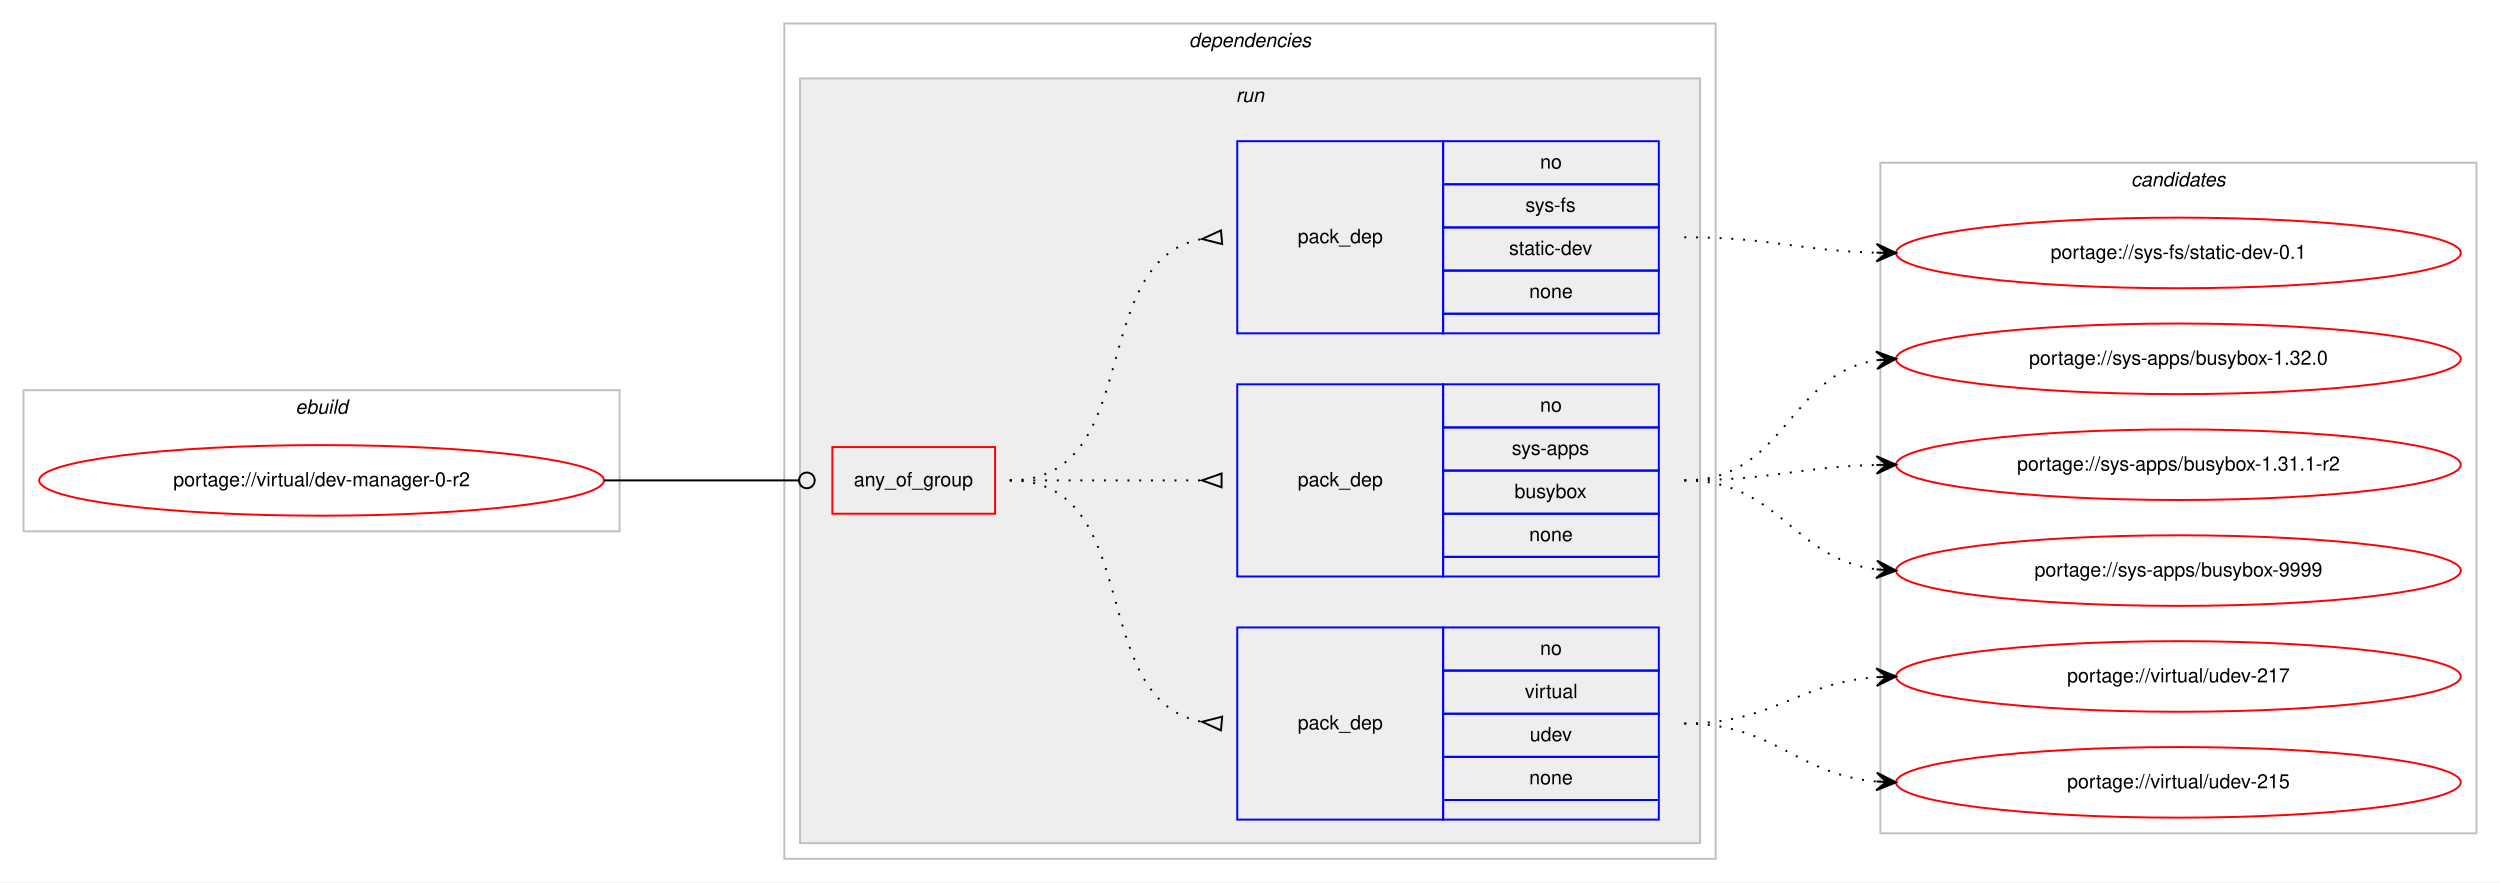
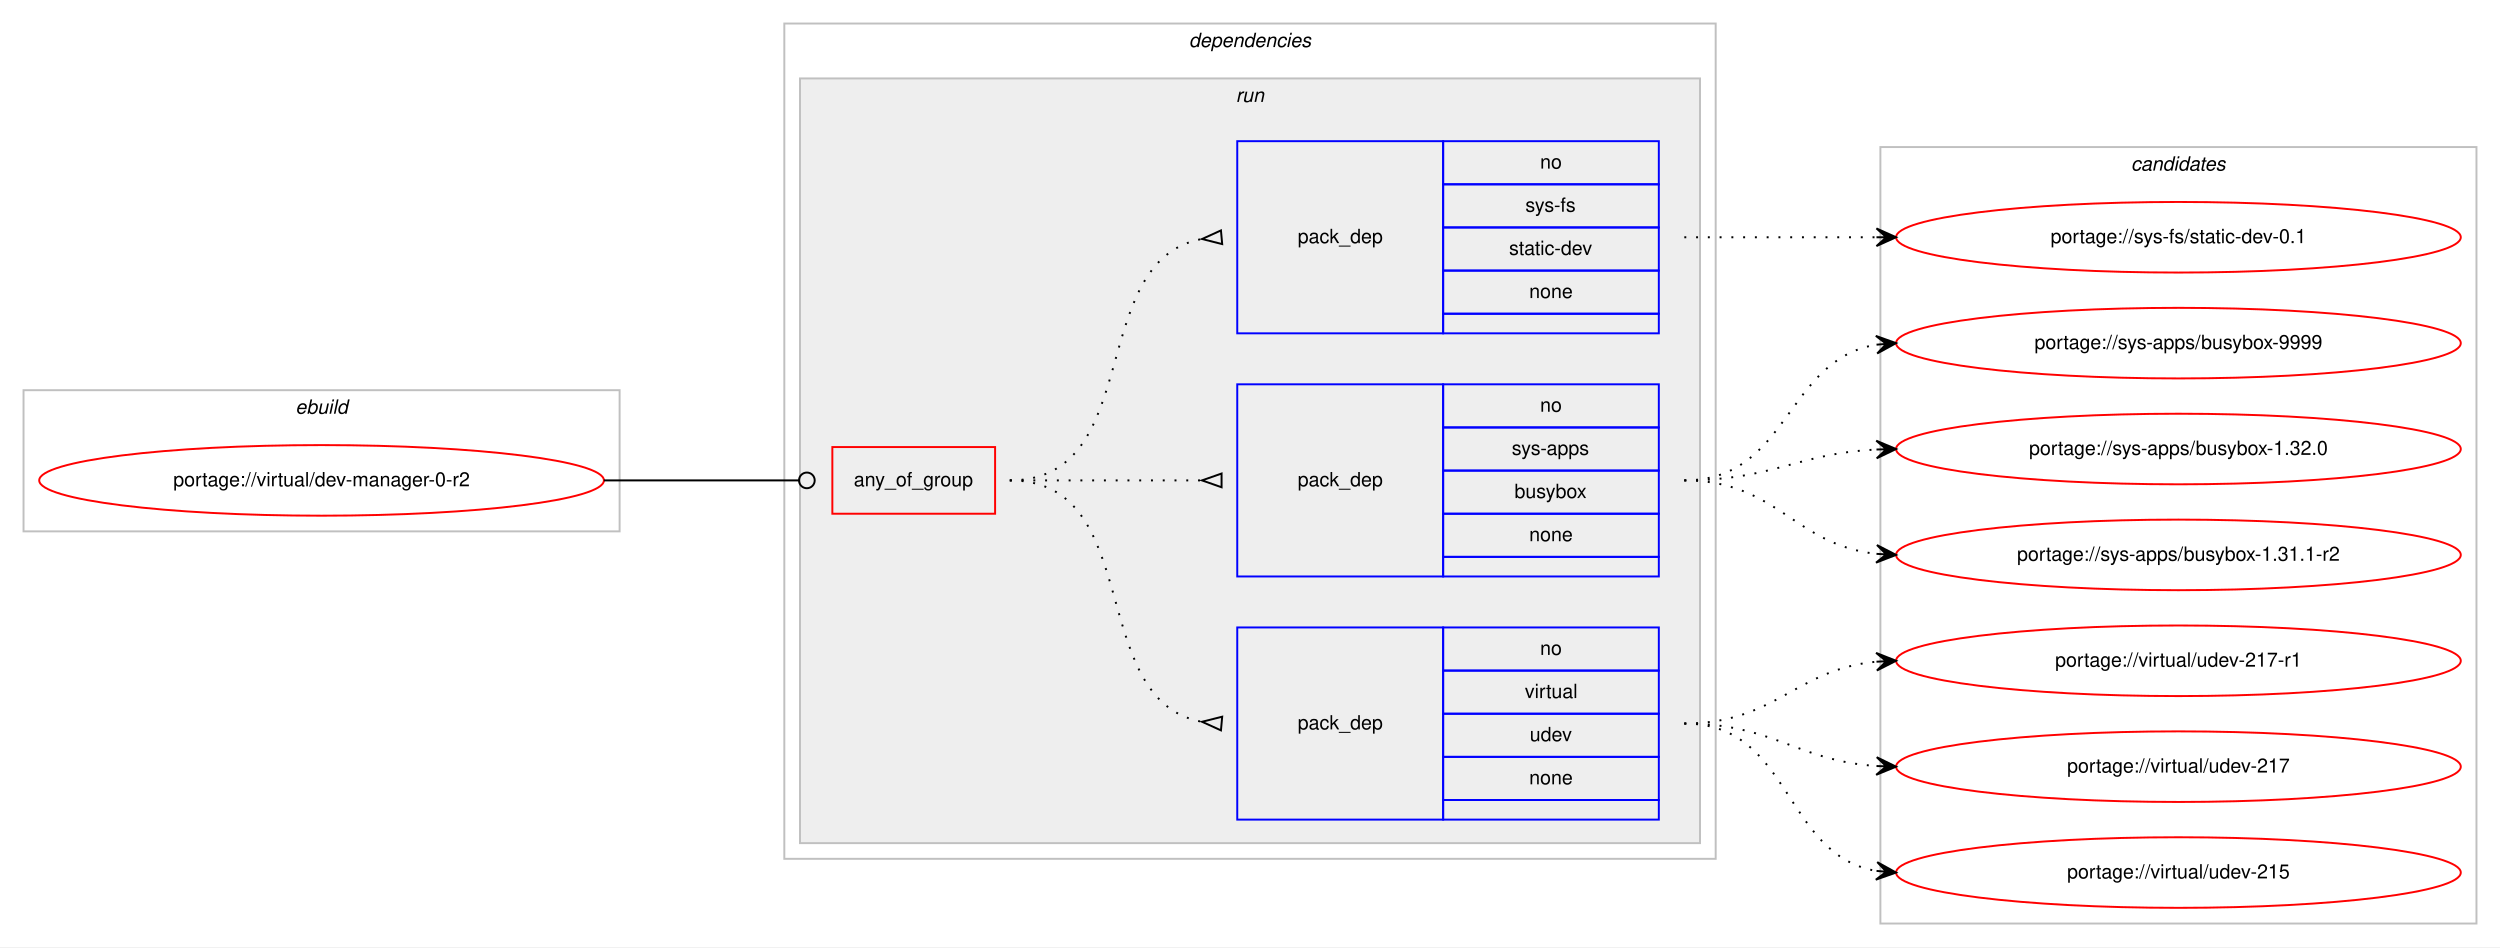
- <svg xmlns="http://www.w3.org/2000/svg" xmlns:xlink="http://www.w3.org/1999/xlink" width="1275pt" height="450pt" viewBox="0.00 0.00 1275.00 450.00">
-   <g id="graph0" class="graph" transform="scale(1 1) rotate(0) translate(4 446)">
-     <polygon fill="#ffffff" stroke="transparent" points="-4,4 -4,-446 1271,-446 1271,4 -4,4" />
+ <svg xmlns="http://www.w3.org/2000/svg" xmlns:xlink="http://www.w3.org/1999/xlink" width="1275pt" height="483pt" viewBox="0.00 0.00 1275.00 483.00">
+   <g id="graph0" class="graph" transform="scale(1 1) rotate(0) translate(4 479)">
+     <polygon fill="#ffffff" stroke="transparent" points="-4,4 -4,-479 1271,-479 1271,4 -4,4" />
    <g id="clust1" class="cluster">
-       <polygon fill="none" stroke="#c0c0c0" points="8,-175 8,-247 312,-247 312,-175 8,-175" />
-       <text text-anchor="start" x="146.663" y="-235" font-family="Helvetica,sans-Serif" font-style="italic" font-size="10.00" fill="#000000">ebuild</text>
+       <polygon fill="none" stroke="#c0c0c0" points="8,-208 8,-280 312,-280 312,-208 8,-208" />
+       <text text-anchor="start" x="146.663" y="-268" font-family="Helvetica,sans-Serif" font-style="italic" font-size="10.00" fill="#000000">ebuild</text>
    </g>
    <g id="clust2" class="cluster">
-       <polygon fill="none" stroke="#c0c0c0" points="396,-8 396,-434 871,-434 871,-8 396,-8" />
-       <text text-anchor="start" x="602.375" y="-422" font-family="Helvetica,sans-Serif" font-style="italic" font-size="10.00" fill="#000000">dependencies</text>
+       <polygon fill="none" stroke="#c0c0c0" points="396,-41 396,-467 871,-467 871,-41 396,-41" />
+       <text text-anchor="start" x="602.375" y="-455" font-family="Helvetica,sans-Serif" font-style="italic" font-size="10.00" fill="#000000">dependencies</text>
    </g>
    <g id="clust5" class="cluster">
-       <polygon fill="#eeeeee" stroke="#c0c0c0" points="404,-16 404,-406 863,-406 863,-16 404,-16" />
-       <text text-anchor="start" x="626.277" y="-394" font-family="Helvetica,sans-Serif" font-style="italic" font-size="10.00" fill="#000000">run</text>
+       <polygon fill="#eeeeee" stroke="#c0c0c0" points="404,-49 404,-439 863,-439 863,-49 404,-49" />
+       <text text-anchor="start" x="626.277" y="-427" font-family="Helvetica,sans-Serif" font-style="italic" font-size="10.00" fill="#000000">run</text>
    </g>
    <g id="clust10" class="cluster">
-       <polygon fill="none" stroke="#c0c0c0" points="955,-21 955,-363 1259,-363 1259,-21 955,-21" />
-       <text text-anchor="start" x="1082.824" y="-351" font-family="Helvetica,sans-Serif" font-style="italic" font-size="10.00" fill="#000000">candidates</text>
+       <polygon fill="none" stroke="#c0c0c0" points="955,-8 955,-404 1259,-404 1259,-8 955,-8" />
+       <text text-anchor="start" x="1082.824" y="-392" font-family="Helvetica,sans-Serif" font-style="italic" font-size="10.00" fill="#000000">candidates</text>
    </g>
    <g id="node1" class="node">
      <g id="a_node1">
        <a xlink:href="../virtual/dev-manager-0-r2.svg" xlink:title="portage://virtual/dev-manager-0-r2">
-           <ellipse fill="none" stroke="#ff0000" cx="160" cy="-201" rx="144" ry="18" />
-           <text text-anchor="middle" x="160" y="-198" font-family="Helvetica,sans-Serif" font-size="10.00" fill="#000000">portage://virtual/dev-manager-0-r2</text>
+           <ellipse fill="none" stroke="#ff0000" cx="160" cy="-234" rx="144" ry="18" />
+           <text text-anchor="middle" x="160" y="-231" font-family="Helvetica,sans-Serif" font-size="10.00" fill="#000000">portage://virtual/dev-manager-0-r2</text>
        </a>
      </g>
    </g>
    <g id="node2" class="node">
-       <polygon fill="none" stroke="#ff0000" points="420.5,-184 420.5,-218 503.5,-218 503.5,-184 420.5,-184" />
-       <text text-anchor="start" x="431.43" y="-198" font-family="Helvetica,sans-Serif" font-size="10.00" fill="#000000">any_of_group</text>
+       <polygon fill="none" stroke="#ff0000" points="420.5,-217 420.5,-251 503.5,-251 503.5,-217 420.5,-217" />
+       <text text-anchor="start" x="431.43" y="-231" font-family="Helvetica,sans-Serif" font-size="10.00" fill="#000000">any_of_group</text>
    </g>
    <g id="edge4" class="edge">
-       <path fill="none" stroke="#000000" d="M304,-201C348.978,-201 362.2,-201 403.456,-201" />
-       <ellipse fill="none" stroke="#000000" cx="407.5" cy="-201" rx="4" ry="4" />
+       <path fill="none" stroke="#000000" d="M304,-234C348.978,-234 362.2,-234 403.456,-234" />
+       <ellipse fill="none" stroke="#000000" cx="407.5" cy="-234" rx="4" ry="4" />
    </g>
    <g id="node3" class="node">
-       <polygon fill="none" stroke="#0000ff" points="627,-28 627,-126 732,-126 732,-28 627,-28" />
-       <text text-anchor="start" x="657.823" y="-74" font-family="Helvetica,sans-Serif" font-size="10.00" fill="#000000">pack_dep</text>
-       <polygon fill="none" stroke="#0000ff" points="732,-104 732,-126 842,-126 842,-104 732,-104" />
-       <text text-anchor="start" x="781.441" y="-112" font-family="Helvetica,sans-Serif" font-size="10.00" fill="#000000">no</text>
-       <polygon fill="none" stroke="#0000ff" points="732,-82 732,-104 842,-104 842,-82 732,-82" />
-       <text text-anchor="start" x="773.668" y="-90" font-family="Helvetica,sans-Serif" font-size="10.00" fill="#000000">virtual</text>
-       <polygon fill="none" stroke="#0000ff" points="732,-60 732,-82 842,-82 842,-60 732,-60" />
-       <text text-anchor="start" x="776.162" y="-68" font-family="Helvetica,sans-Serif" font-size="10.00" fill="#000000">udev</text>
-       <polygon fill="none" stroke="#0000ff" points="732,-38 732,-60 842,-60 842,-38 732,-38" />
-       <text text-anchor="start" x="775.882" y="-46" font-family="Helvetica,sans-Serif" font-size="10.00" fill="#000000">none</text>
-       <polygon fill="none" stroke="#0000ff" points="732,-28 732,-38 842,-38 842,-28 732,-28" />
+       <polygon fill="none" stroke="#0000ff" points="627,-61 627,-159 732,-159 732,-61 627,-61" />
+       <text text-anchor="start" x="657.823" y="-107" font-family="Helvetica,sans-Serif" font-size="10.00" fill="#000000">pack_dep</text>
+       <polygon fill="none" stroke="#0000ff" points="732,-137 732,-159 842,-159 842,-137 732,-137" />
+       <text text-anchor="start" x="781.441" y="-145" font-family="Helvetica,sans-Serif" font-size="10.00" fill="#000000">no</text>
+       <polygon fill="none" stroke="#0000ff" points="732,-115 732,-137 842,-137 842,-115 732,-115" />
+       <text text-anchor="start" x="773.668" y="-123" font-family="Helvetica,sans-Serif" font-size="10.00" fill="#000000">virtual</text>
+       <polygon fill="none" stroke="#0000ff" points="732,-93 732,-115 842,-115 842,-93 732,-93" />
+       <text text-anchor="start" x="776.162" y="-101" font-family="Helvetica,sans-Serif" font-size="10.00" fill="#000000">udev</text>
+       <polygon fill="none" stroke="#0000ff" points="732,-71 732,-93 842,-93 842,-71 732,-71" />
+       <text text-anchor="start" x="775.882" y="-79" font-family="Helvetica,sans-Serif" font-size="10.00" fill="#000000">none</text>
+       <polygon fill="none" stroke="#0000ff" points="732,-61 732,-71 842,-71 842,-61 732,-61" />
    </g>
    <g id="edge1" class="edge">
-       <path fill="none" stroke="#000000" stroke-dasharray="1,5" d="M511,-201C580.372,-201 549.506,-89.274 608.698,-77.927" />
-       <polygon fill="none" stroke="#000000" points="619.314,-80.486 609.04,-77.896 618.686,-73.514 619.314,-80.486" />
+       <path fill="none" stroke="#000000" stroke-dasharray="1,5" d="M511,-234C580.372,-234 549.506,-122.274 608.698,-110.927" />
+       <polygon fill="none" stroke="#000000" points="619.314,-113.486 609.04,-110.896 618.686,-106.514 619.314,-113.486" />
    </g>
    <g id="node4" class="node">
-       <polygon fill="none" stroke="#0000ff" points="627,-152 627,-250 732,-250 732,-152 627,-152" />
-       <text text-anchor="start" x="657.823" y="-198" font-family="Helvetica,sans-Serif" font-size="10.00" fill="#000000">pack_dep</text>
-       <polygon fill="none" stroke="#0000ff" points="732,-228 732,-250 842,-250 842,-228 732,-228" />
-       <text text-anchor="start" x="781.441" y="-236" font-family="Helvetica,sans-Serif" font-size="10.00" fill="#000000">no</text>
-       <polygon fill="none" stroke="#0000ff" points="732,-206 732,-228 842,-228 842,-206 732,-206" />
-       <text text-anchor="start" x="766.997" y="-214" font-family="Helvetica,sans-Serif" font-size="10.00" fill="#000000">sys-apps</text>
-       <polygon fill="none" stroke="#0000ff" points="732,-184 732,-206 842,-206 842,-184 732,-184" />
-       <text text-anchor="start" x="768.382" y="-192" font-family="Helvetica,sans-Serif" font-size="10.00" fill="#000000">busybox</text>
-       <polygon fill="none" stroke="#0000ff" points="732,-162 732,-184 842,-184 842,-162 732,-162" />
-       <text text-anchor="start" x="775.882" y="-170" font-family="Helvetica,sans-Serif" font-size="10.00" fill="#000000">none</text>
-       <polygon fill="none" stroke="#0000ff" points="732,-152 732,-162 842,-162 842,-152 732,-152" />
+       <polygon fill="none" stroke="#0000ff" points="627,-185 627,-283 732,-283 732,-185 627,-185" />
+       <text text-anchor="start" x="657.823" y="-231" font-family="Helvetica,sans-Serif" font-size="10.00" fill="#000000">pack_dep</text>
+       <polygon fill="none" stroke="#0000ff" points="732,-261 732,-283 842,-283 842,-261 732,-261" />
+       <text text-anchor="start" x="781.441" y="-269" font-family="Helvetica,sans-Serif" font-size="10.00" fill="#000000">no</text>
+       <polygon fill="none" stroke="#0000ff" points="732,-239 732,-261 842,-261 842,-239 732,-239" />
+       <text text-anchor="start" x="766.997" y="-247" font-family="Helvetica,sans-Serif" font-size="10.00" fill="#000000">sys-apps</text>
+       <polygon fill="none" stroke="#0000ff" points="732,-217 732,-239 842,-239 842,-217 732,-217" />
+       <text text-anchor="start" x="768.382" y="-225" font-family="Helvetica,sans-Serif" font-size="10.00" fill="#000000">busybox</text>
+       <polygon fill="none" stroke="#0000ff" points="732,-195 732,-217 842,-217 842,-195 732,-195" />
+       <text text-anchor="start" x="775.882" y="-203" font-family="Helvetica,sans-Serif" font-size="10.00" fill="#000000">none</text>
+       <polygon fill="none" stroke="#0000ff" points="732,-185 732,-195 842,-195 842,-185 732,-185" />
    </g>
    <g id="edge2" class="edge">
-       <path fill="none" stroke="#000000" stroke-dasharray="1,5" d="M511,-201C555.438,-201 569.02,-201 608.878,-201" />
-       <polygon fill="none" stroke="#000000" points="619,-204.5 609,-201 619,-197.5 619,-204.5" />
+       <path fill="none" stroke="#000000" stroke-dasharray="1,5" d="M511,-234C555.438,-234 569.02,-234 608.878,-234" />
+       <polygon fill="none" stroke="#000000" points="619,-237.5 609,-234 619,-230.5 619,-237.5" />
    </g>
    <g id="node5" class="node">
-       <polygon fill="none" stroke="#0000ff" points="627,-276 627,-374 732,-374 732,-276 627,-276" />
-       <text text-anchor="start" x="657.823" y="-322" font-family="Helvetica,sans-Serif" font-size="10.00" fill="#000000">pack_dep</text>
-       <polygon fill="none" stroke="#0000ff" points="732,-352 732,-374 842,-374 842,-352 732,-352" />
-       <text text-anchor="start" x="781.441" y="-360" font-family="Helvetica,sans-Serif" font-size="10.00" fill="#000000">no</text>
-       <polygon fill="none" stroke="#0000ff" points="732,-330 732,-352 842,-352 842,-330 732,-330" />
-       <text text-anchor="start" x="773.946" y="-338" font-family="Helvetica,sans-Serif" font-size="10.00" fill="#000000">sys-fs</text>
-       <polygon fill="none" stroke="#0000ff" points="732,-308 732,-330 842,-330 842,-308 732,-308" />
-       <text text-anchor="start" x="765.609" y="-316" font-family="Helvetica,sans-Serif" font-size="10.00" fill="#000000">static-dev</text>
-       <polygon fill="none" stroke="#0000ff" points="732,-286 732,-308 842,-308 842,-286 732,-286" />
-       <text text-anchor="start" x="775.882" y="-294" font-family="Helvetica,sans-Serif" font-size="10.00" fill="#000000">none</text>
-       <polygon fill="none" stroke="#0000ff" points="732,-276 732,-286 842,-286 842,-276 732,-276" />
+       <polygon fill="none" stroke="#0000ff" points="627,-309 627,-407 732,-407 732,-309 627,-309" />
+       <text text-anchor="start" x="657.823" y="-355" font-family="Helvetica,sans-Serif" font-size="10.00" fill="#000000">pack_dep</text>
+       <polygon fill="none" stroke="#0000ff" points="732,-385 732,-407 842,-407 842,-385 732,-385" />
+       <text text-anchor="start" x="781.441" y="-393" font-family="Helvetica,sans-Serif" font-size="10.00" fill="#000000">no</text>
+       <polygon fill="none" stroke="#0000ff" points="732,-363 732,-385 842,-385 842,-363 732,-363" />
+       <text text-anchor="start" x="773.946" y="-371" font-family="Helvetica,sans-Serif" font-size="10.00" fill="#000000">sys-fs</text>
+       <polygon fill="none" stroke="#0000ff" points="732,-341 732,-363 842,-363 842,-341 732,-341" />
+       <text text-anchor="start" x="765.609" y="-349" font-family="Helvetica,sans-Serif" font-size="10.00" fill="#000000">static-dev</text>
+       <polygon fill="none" stroke="#0000ff" points="732,-319 732,-341 842,-341 842,-319 732,-319" />
+       <text text-anchor="start" x="775.882" y="-327" font-family="Helvetica,sans-Serif" font-size="10.00" fill="#000000">none</text>
+       <polygon fill="none" stroke="#0000ff" points="732,-309 732,-319 842,-319 842,-309 732,-309" />
    </g>
    <g id="edge3" class="edge">
-       <path fill="none" stroke="#000000" stroke-dasharray="1,5" d="M511,-201C580.372,-201 549.506,-312.726 608.698,-324.073" />
-       <polygon fill="none" stroke="#000000" points="618.686,-328.486 609.04,-324.104 619.314,-321.514 618.686,-328.486" />
+       <path fill="none" stroke="#000000" stroke-dasharray="1,5" d="M511,-234C580.372,-234 549.506,-345.726 608.698,-357.073" />
+       <polygon fill="none" stroke="#000000" points="618.686,-361.486 609.04,-357.104 619.314,-354.514 618.686,-361.486" />
    </g>
    <g id="node6" class="node">
      <g id="a_node6">
-         <a xlink:href="../virtual/udev-217.svg" xlink:title="portage://virtual/udev-217">
-           <ellipse fill="none" stroke="#ff0000" cx="1107" cy="-101" rx="144" ry="18" />
-           <text text-anchor="middle" x="1107" y="-98" font-family="Helvetica,sans-Serif" font-size="10.00" fill="#000000">portage://virtual/udev-217</text>
+         <a xlink:href="../virtual/udev-217-r1.svg" xlink:title="portage://virtual/udev-217-r1">
+           <ellipse fill="none" stroke="#ff0000" cx="1107" cy="-142" rx="144" ry="18" />
+           <text text-anchor="middle" x="1107" y="-139" font-family="Helvetica,sans-Serif" font-size="10.00" fill="#000000">portage://virtual/udev-217-r1</text>
        </a>
      </g>
    </g>
    <g id="edge5" class="edge">
-       <path fill="none" stroke="#000000" stroke-dasharray="1,5" d="M855,-77C900.617,-77 912.227,-97.657 952.929,-100.642" />
-       <polygon fill="#000000" stroke="#000000" points="963,-101 952.846,-105.142 958.003,-100.822 953.006,-100.645 953.006,-100.645 953.006,-100.645 958.003,-100.822 953.166,-96.148 963,-101 963,-101" />
+       <path fill="none" stroke="#000000" stroke-dasharray="1,5" d="M855,-110C901.445,-110 911.579,-137.542 952.776,-141.523" />
+       <polygon fill="#000000" stroke="#000000" points="963,-142 952.801,-146.029 958.005,-141.767 953.011,-141.534 953.011,-141.534 953.011,-141.534 958.005,-141.767 953.221,-137.039 963,-142 963,-142" />
    </g>
    <g id="node7" class="node">
      <g id="a_node7">
-         <a xlink:href="../virtual/udev-215.svg" xlink:title="portage://virtual/udev-215">
-           <ellipse fill="none" stroke="#ff0000" cx="1107" cy="-47" rx="144" ry="18" />
-           <text text-anchor="middle" x="1107" y="-44" font-family="Helvetica,sans-Serif" font-size="10.00" fill="#000000">portage://virtual/udev-215</text>
+         <a xlink:href="../virtual/udev-217.svg" xlink:title="portage://virtual/udev-217">
+           <ellipse fill="none" stroke="#ff0000" cx="1107" cy="-88" rx="144" ry="18" />
+           <text text-anchor="middle" x="1107" y="-85" font-family="Helvetica,sans-Serif" font-size="10.00" fill="#000000">portage://virtual/udev-217</text>
        </a>
      </g>
    </g>
    <g id="edge6" class="edge">
-       <path fill="none" stroke="#000000" stroke-dasharray="1,5" d="M855,-77C901.217,-77 911.757,-51.179 952.818,-47.447" />
-       <polygon fill="#000000" stroke="#000000" points="963,-47 953.207,-51.935 958.005,-47.219 953.01,-47.439 953.01,-47.439 953.01,-47.439 958.005,-47.219 952.812,-42.943 963,-47 963,-47" />
+       <path fill="none" stroke="#000000" stroke-dasharray="1,5" d="M855,-110C900.446,-110 912.361,-91.065 952.961,-88.328" />
+       <polygon fill="#000000" stroke="#000000" points="963,-88 953.152,-92.824 958.003,-88.163 953.005,-88.327 953.005,-88.327 953.005,-88.327 958.003,-88.163 952.858,-83.829 963,-88 963,-88" />
    </g>
    <g id="node8" class="node">
      <g id="a_node8">
-         <a xlink:href="../sys-apps/busybox-9999.svg" xlink:title="portage://sys-apps/busybox-9999">
-           <ellipse fill="none" stroke="#ff0000" cx="1107" cy="-155" rx="144" ry="18" />
-           <text text-anchor="middle" x="1107" y="-152" font-family="Helvetica,sans-Serif" font-size="10.00" fill="#000000">portage://sys-apps/busybox-9999</text>
+         <a xlink:href="../virtual/udev-215.svg" xlink:title="portage://virtual/udev-215">
+           <ellipse fill="none" stroke="#ff0000" cx="1107" cy="-34" rx="144" ry="18" />
+           <text text-anchor="middle" x="1107" y="-31" font-family="Helvetica,sans-Serif" font-size="10.00" fill="#000000">portage://virtual/udev-215</text>
        </a>
      </g>
    </g>
    <g id="edge7" class="edge">
-       <path fill="none" stroke="#000000" stroke-dasharray="1,5" d="M855,-201C903.606,-201 910.101,-161.074 952.95,-155.615" />
-       <polygon fill="#000000" stroke="#000000" points="963,-155 953.294,-160.103 958.009,-155.306 953.019,-155.611 953.019,-155.611 953.019,-155.611 958.009,-155.306 952.744,-151.12 963,-155 963,-155" />
+       <path fill="none" stroke="#000000" stroke-dasharray="1,5" d="M855,-110C910.025,-110 905.214,-43.203 952.76,-34.853" />
+       <polygon fill="#000000" stroke="#000000" points="963,-34 953.408,-39.315 958.017,-34.415 953.035,-34.831 953.035,-34.831 953.035,-34.831 958.017,-34.415 952.661,-30.346 963,-34 963,-34" />
    </g>
    <g id="node9" class="node">
      <g id="a_node9">
-         <a xlink:href="../sys-apps/busybox-1.32.0.svg" xlink:title="portage://sys-apps/busybox-1.32.0">
-           <ellipse fill="none" stroke="#ff0000" cx="1107" cy="-263" rx="144" ry="18" />
-           <text text-anchor="middle" x="1107" y="-260" font-family="Helvetica,sans-Serif" font-size="10.00" fill="#000000">portage://sys-apps/busybox-1.32.0</text>
+         <a xlink:href="../sys-apps/busybox-9999.svg" xlink:title="portage://sys-apps/busybox-9999">
+           <ellipse fill="none" stroke="#ff0000" cx="1107" cy="-304" rx="144" ry="18" />
+           <text text-anchor="middle" x="1107" y="-301" font-family="Helvetica,sans-Serif" font-size="10.00" fill="#000000">portage://sys-apps/busybox-9999</text>
        </a>
      </g>
    </g>
    <g id="edge8" class="edge">
-       <path fill="none" stroke="#000000" stroke-dasharray="1,5" d="M855,-201C906.78,-201 907.759,-255.265 952.99,-262.26" />
-       <polygon fill="#000000" stroke="#000000" points="963,-263 952.696,-266.751 958.014,-262.632 953.027,-262.263 953.027,-262.263 953.027,-262.263 958.014,-262.632 953.359,-257.775 963,-263 963,-263" />
+       <path fill="none" stroke="#000000" stroke-dasharray="1,5" d="M855,-234C908.625,-234 906.351,-295.523 952.989,-303.214" />
+       <polygon fill="#000000" stroke="#000000" points="963,-304 952.678,-307.703 958.015,-303.608 953.031,-303.217 953.031,-303.217 953.031,-303.217 958.015,-303.608 953.383,-298.731 963,-304 963,-304" />
    </g>
    <g id="node10" class="node">
      <g id="a_node10">
-         <a xlink:href="../sys-apps/busybox-1.31.1-r2.svg" xlink:title="portage://sys-apps/busybox-1.31.1-r2">
-           <ellipse fill="none" stroke="#ff0000" cx="1107" cy="-209" rx="144" ry="18" />
-           <text text-anchor="middle" x="1107" y="-206" font-family="Helvetica,sans-Serif" font-size="10.00" fill="#000000">portage://sys-apps/busybox-1.31.1-r2</text>
+         <a xlink:href="../sys-apps/busybox-1.32.0.svg" xlink:title="portage://sys-apps/busybox-1.32.0">
+           <ellipse fill="none" stroke="#ff0000" cx="1107" cy="-250" rx="144" ry="18" />
+           <text text-anchor="middle" x="1107" y="-247" font-family="Helvetica,sans-Serif" font-size="10.00" fill="#000000">portage://sys-apps/busybox-1.32.0</text>
        </a>
      </g>
    </g>
    <g id="edge9" class="edge">
-       <path fill="none" stroke="#000000" stroke-dasharray="1,5" d="M855,-201C899.559,-201 912.926,-207.857 952.855,-208.874" />
-       <polygon fill="#000000" stroke="#000000" points="963,-209 952.945,-213.376 958,-208.938 953.001,-208.876 953.001,-208.876 953.001,-208.876 958,-208.938 953.057,-204.376 963,-209 963,-209" />
+       <path fill="none" stroke="#000000" stroke-dasharray="1,5" d="M855,-234C899.923,-234 912.643,-247.713 952.786,-249.749" />
+       <polygon fill="#000000" stroke="#000000" points="963,-250 952.892,-254.253 958.001,-249.877 953.003,-249.754 953.003,-249.754 953.003,-249.754 958.001,-249.877 953.114,-245.255 963,-250 963,-250" />
    </g>
    <g id="node11" class="node">
      <g id="a_node11">
-         <a xlink:href="../sys-fs/static-dev-0.1.svg" xlink:title="portage://sys-fs/static-dev-0.1">
-           <ellipse fill="none" stroke="#ff0000" cx="1107" cy="-317" rx="144" ry="18" />
-           <text text-anchor="middle" x="1107" y="-314" font-family="Helvetica,sans-Serif" font-size="10.00" fill="#000000">portage://sys-fs/static-dev-0.1</text>
+         <a xlink:href="../sys-apps/busybox-1.31.1-r2.svg" xlink:title="portage://sys-apps/busybox-1.31.1-r2">
+           <ellipse fill="none" stroke="#ff0000" cx="1107" cy="-196" rx="144" ry="18" />
+           <text text-anchor="middle" x="1107" y="-193" font-family="Helvetica,sans-Serif" font-size="10.00" fill="#000000">portage://sys-apps/busybox-1.31.1-r2</text>
        </a>
      </g>
    </g>
    <g id="edge10" class="edge">
-       <path fill="none" stroke="#000000" stroke-dasharray="1,5" d="M855,-325C899.559,-325 912.926,-318.143 952.855,-317.126" />
-       <polygon fill="#000000" stroke="#000000" points="963,-317 953.057,-321.624 958,-317.062 953.001,-317.124 953.001,-317.124 953.001,-317.124 958,-317.062 952.945,-312.624 963,-317 963,-317" />
+       <path fill="none" stroke="#000000" stroke-dasharray="1,5" d="M855,-234C902.307,-234 911.019,-201.156 952.898,-196.537" />
+       <polygon fill="#000000" stroke="#000000" points="963,-196 953.253,-201.025 958.007,-196.266 953.014,-196.531 953.014,-196.531 953.014,-196.531 958.007,-196.266 952.775,-192.037 963,-196 963,-196" />
+     </g>
+     <g id="node12" class="node">
+       <g id="a_node12">
+         <a xlink:href="../sys-fs/static-dev-0.1.svg" xlink:title="portage://sys-fs/static-dev-0.1">
+           <ellipse fill="none" stroke="#ff0000" cx="1107" cy="-358" rx="144" ry="18" />
+           <text text-anchor="middle" x="1107" y="-355" font-family="Helvetica,sans-Serif" font-size="10.00" fill="#000000">portage://sys-fs/static-dev-0.1</text>
+         </a>
+       </g>
+     </g>
+     <g id="edge11" class="edge">
+       <path fill="none" stroke="#000000" stroke-dasharray="1,5" d="M855,-358C899.438,-358 913.02,-358 952.878,-358" />
+       <polygon fill="#000000" stroke="#000000" points="963,-358 953,-362.5 958,-358 953,-358 953,-358 953,-358 958,-358 953,-353.5 963,-358 963,-358" />
    </g>
  </g>
</svg>
